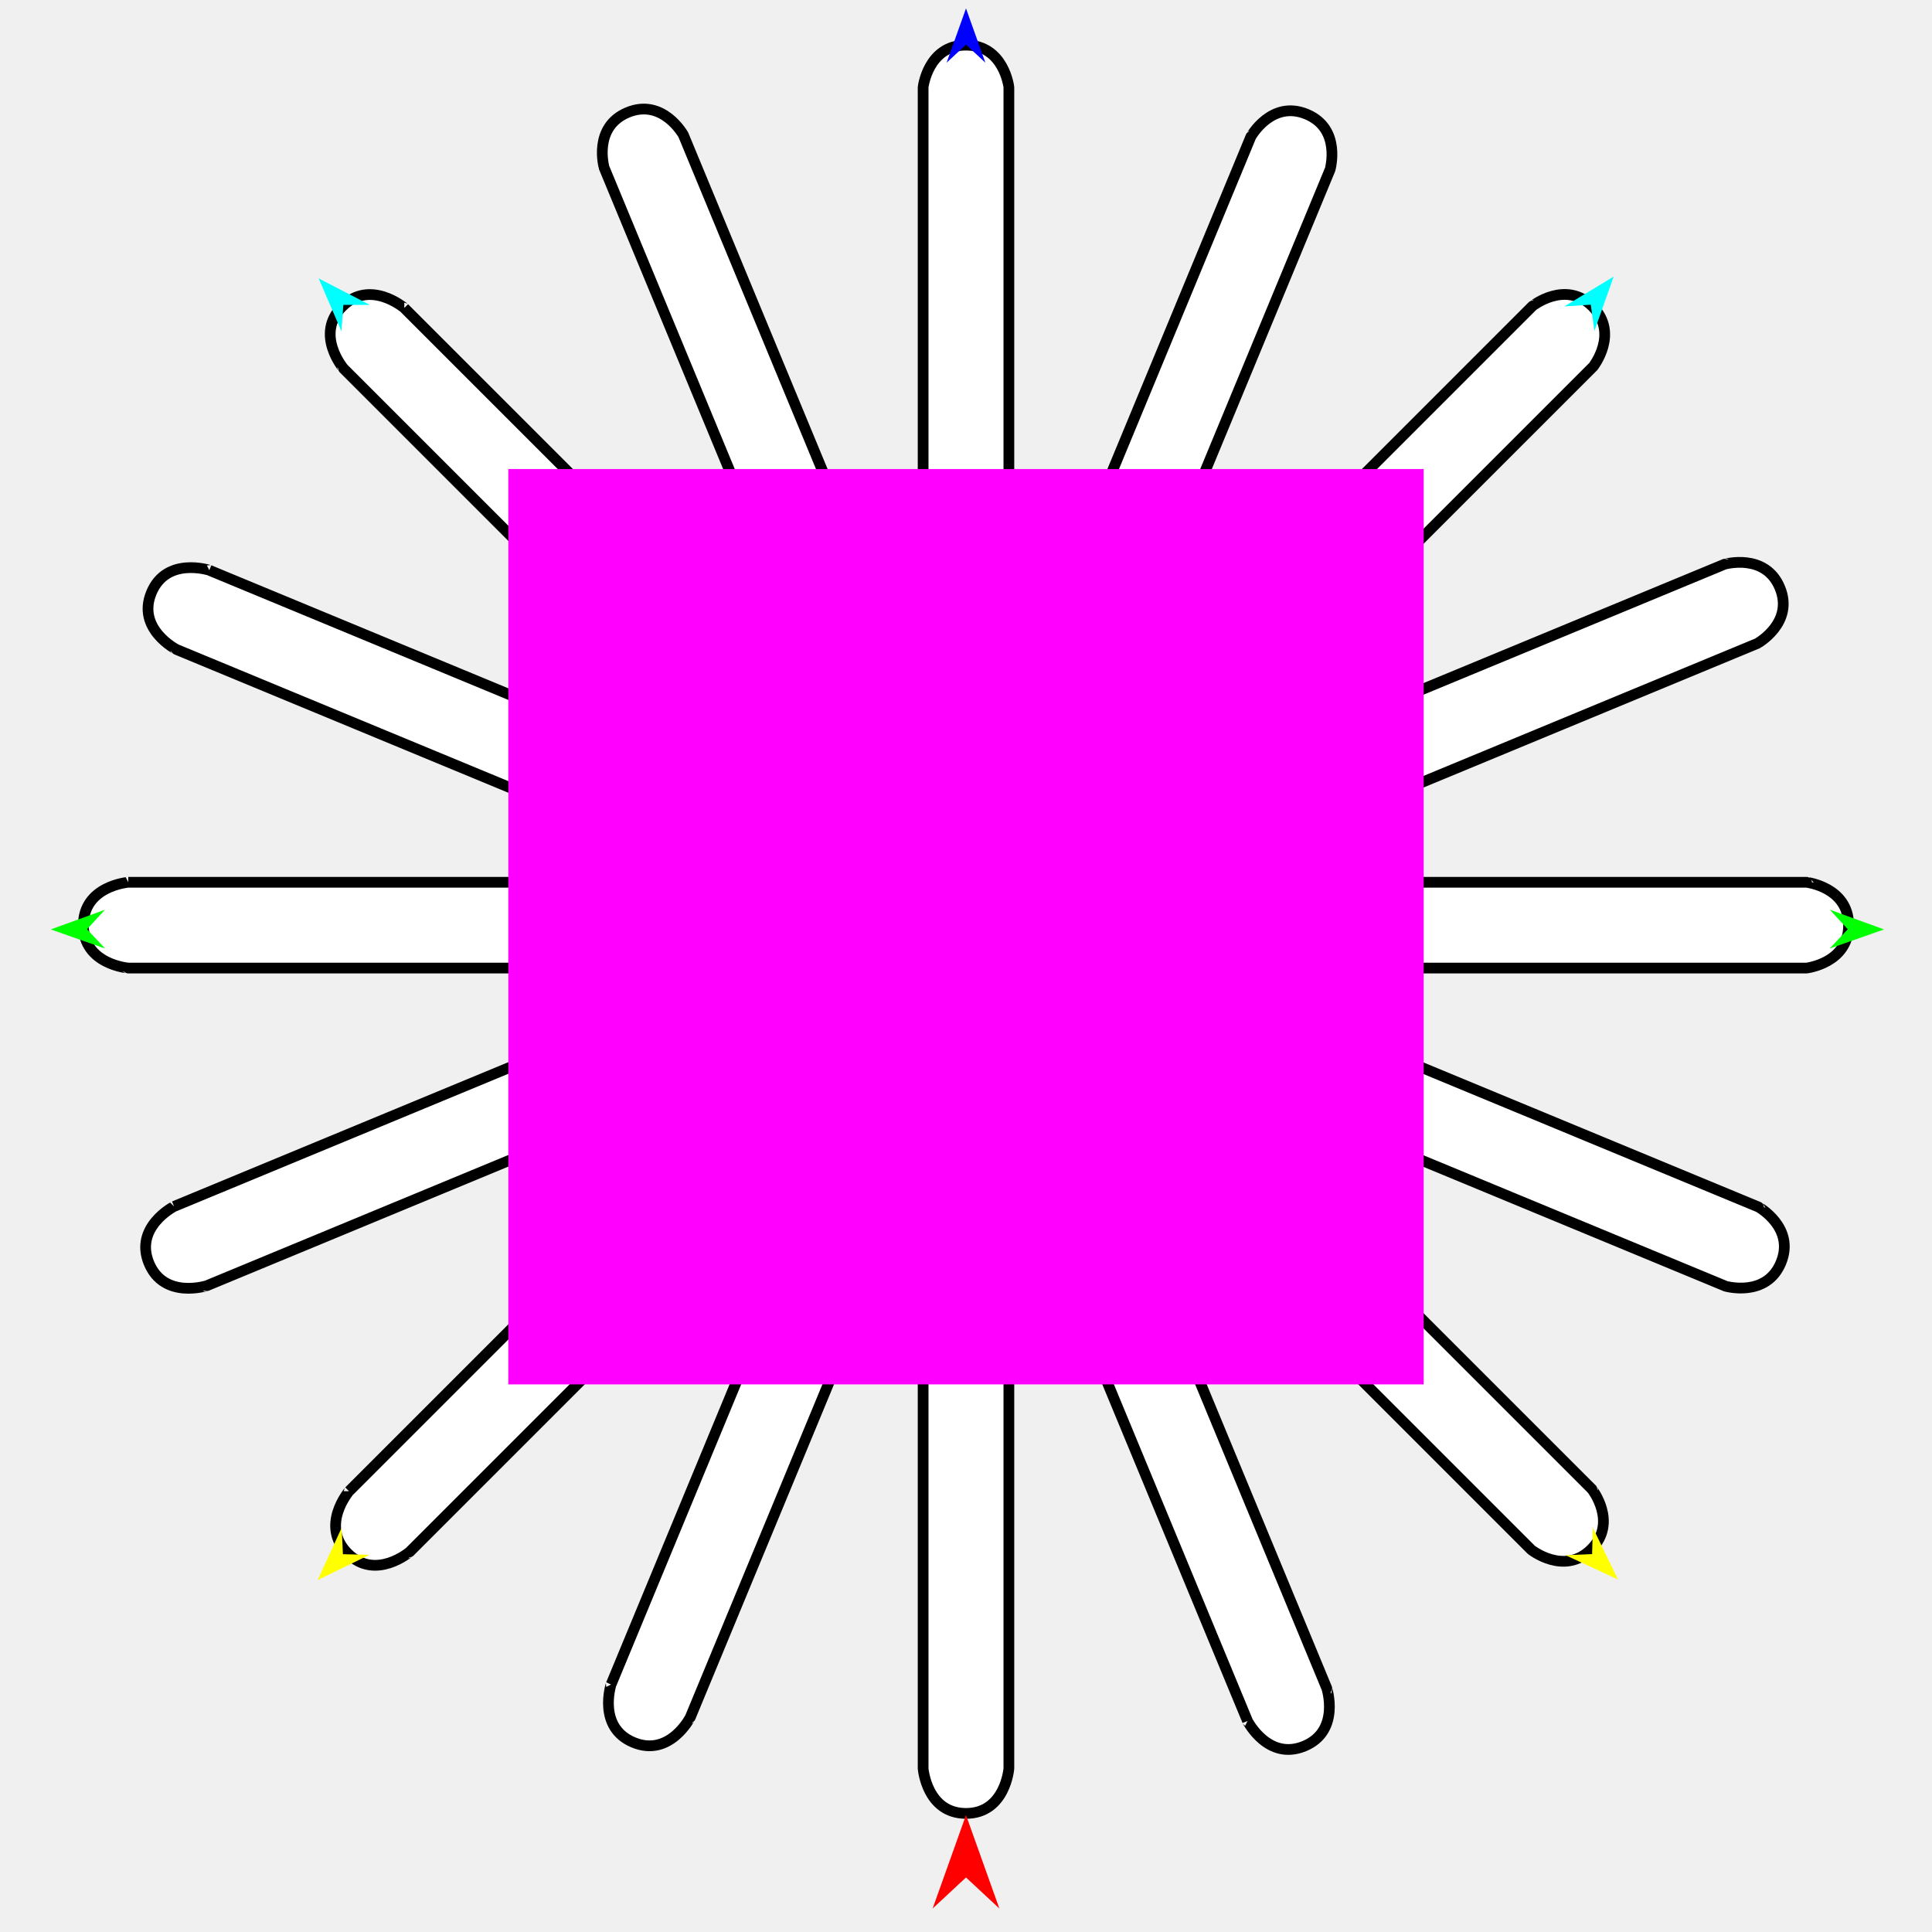
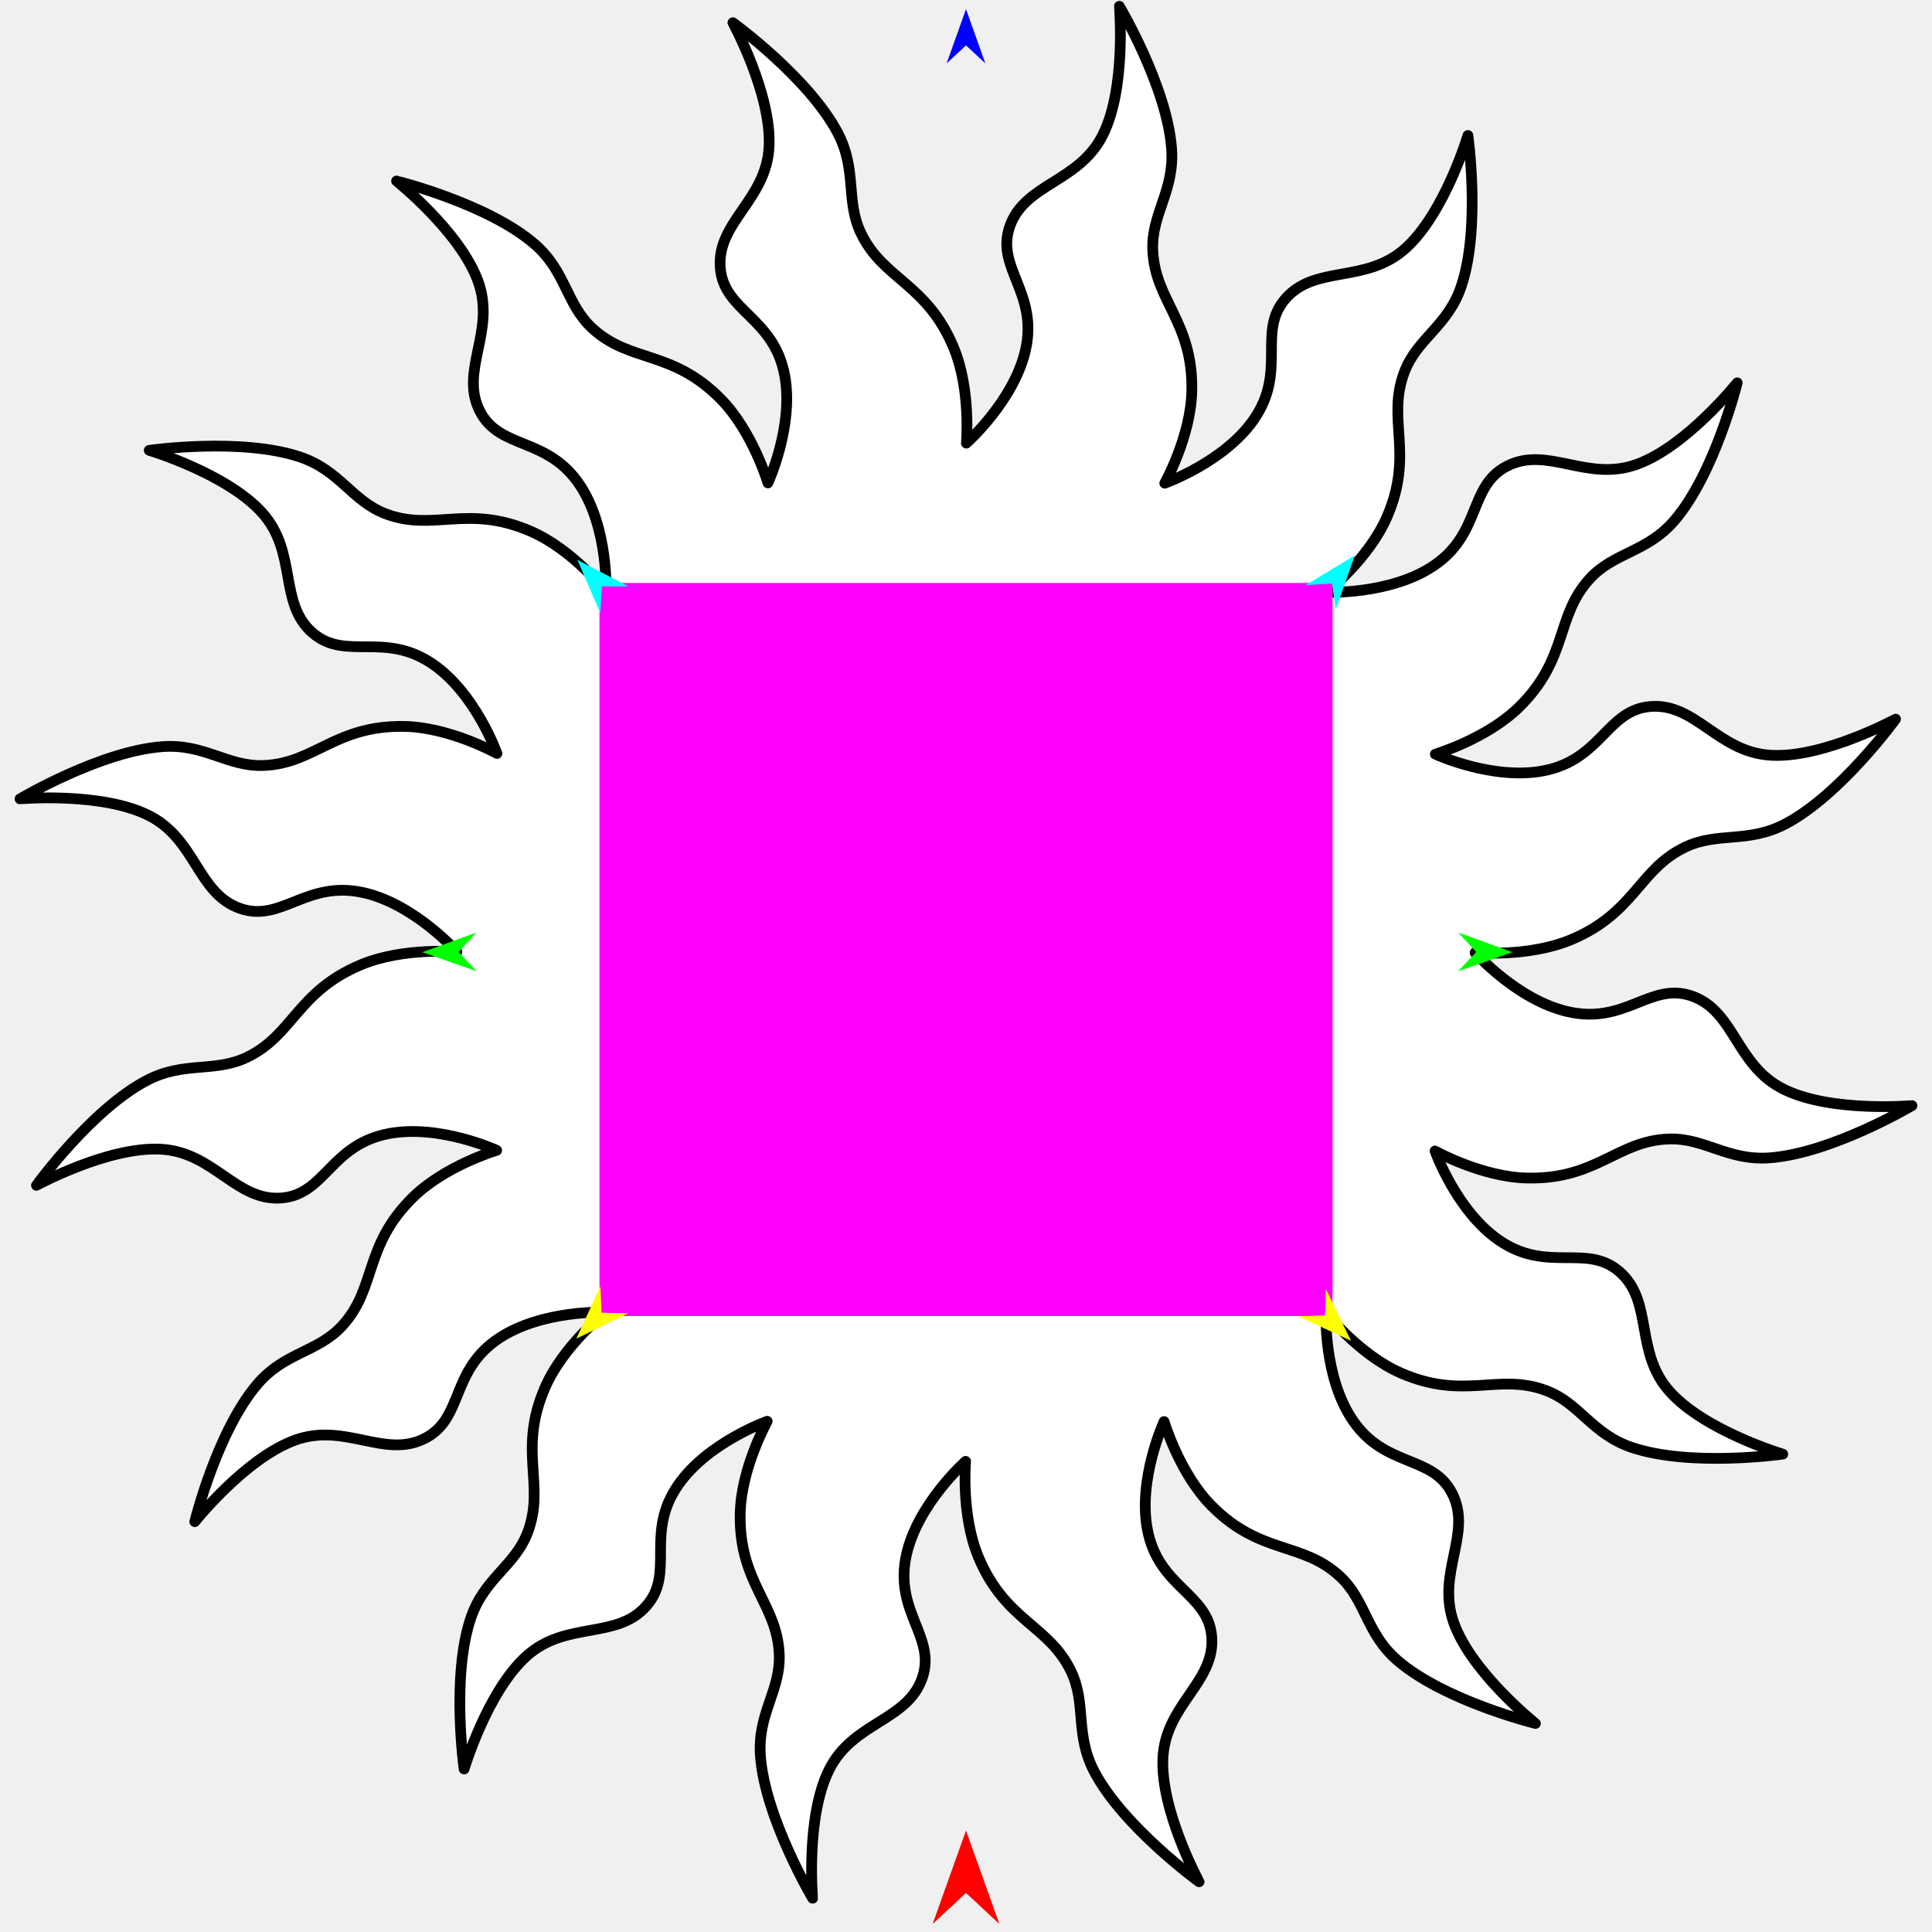
<svg xmlns="http://www.w3.org/2000/svg" version="1.1" id="Frame_0" width="720px" height="720px">
-   <g id="sun1">
-     <g id="sun1">
-       <path fill="#ffffff" fill-rule="evenodd" stroke="#000000" stroke-width="4" stroke-linejoin="round" d="M 77.994 212.511 C 78.013 212.519 271.106 292.500 271.125 292.508 C 271.126 292.511 284.933 300.162 279.501 313.275 C 274.070 326.388 258.896 322.036 258.894 322.037 C 258.875 322.029 65.782 242.047 65.763 242.039 C 65.762 242.037 50.807 234.421 56.420 220.871 C 62.032 207.322 77.992 212.512 77.994 212.511 M 386.166 244.055 C 386.174 244.036 466.155 50.943 466.163 50.924 C 466.165 50.923 473.817 37.116 486.930 42.548 C 500.043 47.980 495.691 63.153 495.692 63.155 C 495.684 63.174 415.702 256.267 415.694 256.286 C 415.692 256.287 408.076 271.243 394.526 265.630 C 380.976 260.018 386.167 244.058 386.166 244.055 M 449.564 290.262 C 449.583 290.254 642.675 210.272 642.695 210.264 C 642.697 210.265 657.870 205.912 663.302 219.025 C 668.734 232.139 654.927 239.790 654.926 239.792 C 654.906 239.800 461.814 319.782 461.795 319.790 C 461.793 319.789 445.832 324.979 440.220 311.429 C 434.607 297.879 449.563 290.264 449.564 290.262 M 464.923 641.379 C 464.915 641.359 384.934 448.267 384.926 448.248 C 384.926 448.246 380.574 433.072 393.687 427.641 C 406.800 422.209 414.452 436.016 414.454 436.017 C 414.462 436.036 494.443 629.128 494.451 629.148 C 494.450 629.150 499.641 645.110 486.091 650.723 C 472.541 656.335 464.925 641.380 464.923 641.379 M 462.194 369.806 C 462.214 369.814 655.306 449.796 655.326 449.804 C 655.326 449.806 669.133 457.457 663.702 470.571 C 658.270 483.684 643.097 479.331 643.095 479.332 C 643.075 479.324 449.983 399.342 449.963 399.334 C 449.962 399.332 435.007 391.717 440.619 378.167 C 446.232 364.617 462.192 369.807 462.194 369.806 M 227.719 627.778 C 227.728 627.759 307.709 434.666 307.717 434.647 C 307.719 434.646 315.371 420.839 328.484 426.271 C 341.597 431.702 337.244 446.876 337.245 446.878 C 337.237 446.897 257.256 639.990 257.248 640.009 C 257.246 640.010 249.630 654.965 236.080 649.353 C 222.530 643.740 227.720 627.780 227.719 627.778 M 64.871 449.607 C 64.890 449.599 257.983 369.617 258.002 369.609 C 258.004 369.610 273.178 365.257 278.609 378.370 C 284.041 391.484 270.234 399.135 270.233 399.137 C 270.214 399.145 77.121 479.127 77.102 479.135 C 77.100 479.134 61.140 484.324 55.527 470.774 C 49.915 457.224 64.870 449.609 64.871 449.607 M 305.146 255.642 C 305.138 255.623 225.156 62.530 225.148 62.511 C 225.149 62.509 220.796 47.335 233.909 41.904 C 247.023 36.472 254.674 50.279 254.676 50.280 C 254.684 50.299 334.666 243.392 334.674 243.411 C 334.673 243.413 339.863 259.373 326.313 264.986 C 312.763 270.598 305.148 255.643 305.146 255.642 M 150.664 114.777 C 150.679 114.792 298.466 262.578 298.481 262.593 C 298.481 262.595 308.308 274.948 298.272 284.984 C 288.236 295.021 275.883 285.193 275.881 285.193 C 275.866 285.178 128.079 137.392 128.064 137.377 C 128.064 137.374 117.162 124.615 127.533 114.245 C 137.903 103.874 150.662 114.777 150.664 114.777 M 423.306 261.853 C 423.321 261.838 571.108 114.051 571.123 114.036 C 571.125 114.036 583.478 104.208 593.514 114.245 C 603.550 124.281 593.723 136.634 593.723 136.636 C 593.708 136.651 445.921 284.438 445.906 284.452 C 445.904 284.452 433.145 295.355 422.774 284.984 C 412.404 274.614 423.306 261.855 423.306 261.853 M 464.196 328.803 C 464.217 328.803 673.219 328.803 673.240 328.803 C 673.241 328.804 688.925 330.590 688.925 344.783 C 688.925 358.977 673.241 360.762 673.240 360.764 C 673.219 360.764 464.217 360.764 464.196 360.764 C 464.195 360.762 447.463 359.450 447.463 344.783 C 447.463 330.117 464.195 328.804 464.196 328.803 M 344.020 659.070 C 344.020 659.050 344.020 450.048 344.020 450.027 C 344.021 450.025 345.806 434.341 360.000 434.341 C 374.194 434.341 375.979 450.025 375.980 450.027 C 375.980 450.048 375.980 659.050 375.980 659.070 C 375.979 659.072 374.666 675.804 360.000 675.804 C 345.334 675.804 344.021 659.072 344.020 659.070 M 445.425 407.126 C 445.440 407.141 593.226 554.927 593.241 554.942 C 593.241 554.945 603.069 567.297 593.033 577.334 C 582.996 587.370 570.643 577.542 570.641 577.542 C 570.626 577.527 422.840 429.741 422.825 429.726 C 422.825 429.724 411.922 416.965 422.293 406.594 C 432.663 396.223 445.422 407.126 445.425 407.126 M 130.077 555.731 C 130.092 555.716 277.878 407.930 277.893 407.915 C 277.895 407.915 290.248 398.087 300.284 408.123 C 310.321 418.160 300.493 430.513 300.493 430.515 C 300.478 430.530 152.691 578.316 152.677 578.331 C 152.674 578.331 139.915 589.234 129.545 578.863 C 119.174 568.493 130.077 555.734 130.077 555.731 M 47.808 328.803 C 47.829 328.803 256.830 328.803 256.851 328.803 C 256.853 328.804 272.537 330.590 272.537 344.783 C 272.537 358.977 256.853 360.762 256.851 360.764 C 256.830 360.764 47.829 360.764 47.808 360.764 C 47.806 360.762 31.075 359.450 31.075 344.783 C 31.075 330.117 47.806 328.804 47.808 328.803 M 344.020 241.552 C 344.020 241.531 344.020 32.529 344.020 32.508 C 344.021 32.507 345.806 16.823 360.000 16.823 C 374.194 16.823 375.979 32.507 375.980 32.508 C 375.980 32.529 375.980 241.531 375.980 241.552 C 375.979 241.554 374.666 258.285 360.000 258.285 C 345.334 258.285 344.021 241.554 344.020 241.552 Z" />
-       <path fill="#ffffff" fill-rule="evenodd" stroke="#000000" stroke-width="4" stroke-linejoin="round" d="M 360.000 450.269 C 389.193 450.269 415.565 438.495 434.638 419.421 C 453.711 400.348 465.486 373.976 465.486 344.783 C 465.486 315.590 453.711 289.219 434.638 270.145 C 415.565 251.072 389.193 239.297 360.000 239.297 C 330.807 239.297 304.435 251.072 285.362 270.145 C 266.289 289.219 254.514 315.590 254.514 344.783 C 254.514 373.976 266.289 400.348 285.362 419.421 C 304.435 438.495 330.807 450.269 360.000 450.269 Z" />
-       <path fill="#ffffff" fill-rule="evenodd" stroke="#000000" stroke-width="4" stroke-linejoin="round" d="M 360.000 416.044 C 379.721 416.044 397.537 408.090 410.422 395.205 C 423.307 382.320 431.261 364.505 431.261 344.783 C 431.261 325.062 423.307 307.247 410.422 294.362 C 397.537 281.477 379.721 273.522 360.000 273.522 C 340.279 273.522 322.463 281.477 309.578 294.362 C 296.693 307.247 288.739 325.062 288.739 344.783 C 288.739 364.505 296.693 382.320 309.578 395.205 C 322.463 408.090 340.279 416.044 360.000 416.044 Z" />
-       <path fill="#ffffff" fill-rule="evenodd" stroke="#000000" stroke-width="4" stroke-linejoin="round" d="M 360.000 377.152 C 368.958 377.152 377.050 373.538 382.902 367.686 C 388.755 361.833 392.368 353.741 392.368 344.783 C 392.368 335.825 388.755 327.733 382.902 321.881 C 377.050 316.028 368.958 312.415 360.000 312.415 C 351.042 312.415 342.950 316.028 337.098 321.881 C 331.245 327.733 327.632 335.825 327.632 344.783 C 327.632 353.741 331.245 361.833 337.098 367.686 C 342.950 373.538 351.042 377.152 360.000 377.152 Z" />
+   <g id="sun">
+     <g id="sun">
+       <path fill="#ffffff" fill-rule="evenodd" stroke="#000000" stroke-width="4" stroke-linecap="round" stroke-linejoin="round" d="M 359.860 544.606 C 359.861 544.610 358.068 564.536 364.629 580.262 C 374.635 604.241 390.866 605.522 399.165 622.881 C 404.960 635.002 400.496 646.285 407.797 660.199 C 418.604 680.794 446.866 701.277 446.870 701.281 C 446.869 701.276 432.434 674.838 433.389 655.142 C 434.357 635.159 452.978 626.938 451.573 609.890 C 450.235 593.645 431.763 591.690 427.613 570.073 C 423.972 551.109 433.821 529.786 433.821 529.782 C 433.823 529.785 439.494 548.984 451.451 561.103 C 469.594 579.489 485.165 574.419 499.240 587.371 C 509.118 596.461 509.000 608.691 520.920 618.909 C 538.474 633.956 572.200 642.277 572.205 642.279 C 572.202 642.275 548.603 623.500 541.852 604.955 C 535.045 586.253 548.930 571.572 541.133 556.447 C 533.656 541.943 515.849 547.167 503.757 528.745 C 493.185 512.637 494.151 489.223 494.150 489.219 C 494.153 489.221 506.549 504.940 522.156 511.726 C 545.812 522.012 558.356 511.488 576.224 518.240 C 588.781 522.986 593.235 534.383 608.108 539.410 C 630.001 546.808 664.378 541.914 664.384 541.914 C 664.380 541.912 635.478 533.309 622.288 518.629 C 608.977 503.815 616.367 485.003 603.480 473.873 C 591.134 463.210 576.570 474.680 558.488 462.097 C 542.648 451.075 534.805 428.953 534.802 428.950 C 534.806 428.951 552.272 438.709 569.286 439.029 C 595.127 439.516 602.744 425.128 621.872 424.467 C 635.277 424.004 643.816 432.634 659.462 431.493 C 682.591 429.806 712.528 412.025 712.534 412.023 C 712.529 412.022 682.501 414.687 664.794 405.957 C 646.780 397.075 646.618 376.697 630.367 371.145 C 614.968 365.883 605.773 381.914 584.347 377.030 C 565.402 372.711 549.738 355.013 549.735 355.011 C 549.739 355.010 569.665 356.804 585.391 350.242 C 609.370 340.236 610.651 324.005 628.010 315.706 C 640.131 309.911 651.414 314.376 665.328 307.074 C 685.923 296.267 706.406 268.005 706.410 268.001 C 706.405 268.002 679.967 282.437 660.271 281.482 C 640.287 280.514 632.067 261.893 615.019 263.298 C 598.774 264.636 596.819 283.108 575.202 287.258 C 556.238 290.899 534.915 281.051 534.911 281.050 C 534.914 281.048 554.113 275.377 566.231 263.420 C 584.618 245.277 579.547 229.706 592.500 215.631 C 601.589 205.754 613.820 205.871 624.038 193.951 C 639.085 176.397 647.406 142.671 647.408 142.666 C 647.404 142.669 628.629 166.269 610.083 173.019 C 591.382 179.826 576.701 165.941 561.576 173.738 C 547.072 181.215 552.296 199.022 533.874 211.114 C 517.766 221.687 494.352 220.720 494.348 220.721 C 494.350 220.718 510.069 208.322 516.855 192.715 C 527.141 169.059 516.617 156.515 523.369 138.647 C 528.114 126.090 539.512 121.637 544.538 106.763 C 551.937 84.870 547.043 50.493 547.043 50.487 C 547.041 50.492 538.437 79.394 523.758 92.584 C 508.944 105.894 490.131 98.504 479.001 111.391 C 468.339 123.737 479.809 138.301 467.226 156.383 C 456.204 172.223 434.082 180.067 434.079 180.069 C 434.080 180.066 443.838 162.600 444.158 145.585 C 444.645 119.744 430.257 112.127 429.596 92.999 C 429.132 79.594 437.763 71.055 436.622 55.409 C 434.935 32.280 417.154 2.343 417.152 2.338 C 417.151 2.342 419.816 32.370 411.086 50.077 C 402.204 68.091 381.826 68.253 376.274 84.504 C 371.012 99.903 387.043 109.098 382.159 130.524 C 377.840 149.469 360.142 165.133 360.140 165.136 C 360.139 165.133 361.932 145.206 355.371 129.480 C 345.365 105.501 329.134 104.220 320.835 86.861 C 315.040 74.740 319.504 63.457 312.203 49.543 C 301.396 28.948 273.134 8.465 273.130 8.461 C 273.131 8.466 287.566 34.905 286.611 54.601 C 285.643 74.584 267.022 82.804 268.427 99.852 C 269.765 116.097 288.237 118.052 292.387 139.670 C 296.028 158.633 286.179 179.956 286.179 179.960 C 286.177 179.957 280.506 160.758 268.549 148.640 C 250.406 130.253 234.835 135.324 220.760 122.372 C 210.882 113.282 211.000 101.051 199.080 90.833 C 181.526 75.786 147.800 67.466 147.795 67.463 C 147.798 67.467 171.397 86.242 178.148 104.788 C 184.955 123.489 171.070 138.170 178.867 153.295 C 186.344 167.799 204.151 162.575 216.243 180.998 C 226.816 197.105 225.849 220.519 225.850 220.523 C 225.847 220.521 213.451 204.803 197.844 198.016 C 174.188 187.730 161.644 198.254 143.776 191.502 C 131.219 186.757 126.765 175.359 111.892 170.333 C 89.999 162.934 55.622 167.828 55.616 167.828 C 55.621 167.830 84.522 176.434 97.712 191.113 C 111.023 205.928 103.633 224.740 116.520 235.870 C 128.866 246.532 143.430 235.062 161.512 247.645 C 177.352 258.668 185.195 280.789 185.198 280.792 C 185.194 280.791 167.728 271.033 150.714 270.713 C 124.873 270.226 117.256 284.614 98.128 285.275 C 84.723 285.739 76.184 277.108 60.538 278.249 C 37.409 279.936 7.472 297.717 7.466 297.719 C 7.471 297.720 37.499 295.055 55.206 303.785 C 73.220 312.667 73.382 333.045 89.633 338.598 C 105.032 343.859 114.227 327.828 135.653 332.713 C 154.598 337.032 170.262 354.729 170.265 354.731 C 170.262 354.732 150.335 352.939 134.609 359.500 C 110.630 369.506 109.349 385.737 91.990 394.036 C 79.869 399.831 68.586 395.367 54.672 402.668 C 34.077 413.475 13.594 441.738 13.590 441.741 C 13.595 441.740 40.033 427.306 59.730 428.260 C 79.712 429.228 87.933 447.849 104.981 446.445 C 121.226 445.106 123.181 426.634 144.798 422.484 C 163.762 418.843 185.085 428.692 185.089 428.692 C 185.086 428.694 165.887 434.365 153.769 446.322 C 135.382 464.465 140.453 480.036 127.501 494.111 C 118.411 503.989 106.180 503.871 95.962 515.791 C 80.915 533.345 72.594 567.071 72.592 567.077 C 72.596 567.074 91.371 543.474 109.917 536.723 C 128.618 529.917 143.299 543.801 158.424 536.004 C 172.928 528.527 167.704 510.720 186.126 498.628 C 202.234 488.056 225.648 489.022 225.652 489.021 C 225.650 489.024 209.932 501.420 203.145 517.028 C 192.859 540.684 203.383 553.227 196.631 571.095 C 191.886 583.653 180.488 588.106 175.462 602.980 C 168.063 624.872 172.957 659.249 172.957 659.255 C 172.959 659.251 181.563 630.349 196.242 617.159 C 211.056 603.848 229.869 611.238 240.999 598.351 C 251.661 586.005 240.191 571.441 252.774 553.359 C 263.796 537.519 285.918 529.676 285.921 529.673 C 285.920 529.677 276.162 547.143 275.842 564.157 C 275.355 589.998 289.743 597.615 290.404 616.743 C 290.868 630.148 282.237 638.687 283.378 654.333 C 285.065 677.462 302.846 707.399 302.848 707.405 C 302.849 707.400 300.184 677.372 308.914 659.666 C 317.796 641.651 338.174 641.489 343.726 625.238 C 348.988 609.839 332.957 600.644 337.841 579.218 C 342.160 560.273 359.858 544.610 359.860 544.606 Z" />
    </g>
    <g id="specs">
-       <path fill="#ff00ff" fill-rule="evenodd" stroke="none" d="M 189.433 515.931 C 189.467 515.931 530.533 515.931 530.567 515.931 C 530.567 515.897 530.567 174.831 530.567 174.797 C 530.533 174.797 189.467 174.797 189.433 174.797 C 189.433 174.831 189.433 515.897 189.433 515.931 Z" />
-       <path fill="#ff0000" fill-rule="evenodd" stroke="none" d="M 360.000 676.429 C 360.001 676.433 372.432 711.239 372.433 711.242 C 372.432 711.241 360.001 699.675 360.000 699.674 C 359.999 699.675 347.568 711.241 347.567 711.242 C 347.568 711.239 359.999 676.433 360.000 676.429 Z" />
-       <path fill="#0000ff" fill-rule="evenodd" stroke="none" d="M 360.000 3.136 C 360.001 3.138 367.221 23.356 367.222 23.358 C 367.221 23.357 360.001 16.639 360.000 16.638 C 359.999 16.639 352.779 23.357 352.778 23.358 C 352.779 23.356 359.999 3.138 360.000 3.136 Z" />
-       <path fill="#00ff00" fill-rule="evenodd" stroke="none" d="M 18.920 346.369 C 18.922 346.368 39.104 339.045 39.106 339.044 C 39.105 339.045 32.423 346.300 32.423 346.300 C 32.423 346.301 39.178 353.488 39.179 353.489 C 39.177 353.488 18.922 346.369 18.920 346.369 Z" />
-       <path fill="#ffff00" fill-rule="evenodd" stroke="none" d="M 118.365 588.865 C 118.366 588.863 127.326 569.354 127.327 569.352 C 127.327 569.353 127.799 579.205 127.799 579.206 C 127.800 579.206 137.660 579.445 137.661 579.445 C 137.659 579.446 118.367 588.864 118.365 588.865 Z" />
-       <path fill="#ffff00" fill-rule="evenodd" stroke="none" d="M 602.961 588.626 C 602.960 588.624 593.610 569.298 593.609 569.297 C 593.609 569.298 593.334 579.157 593.334 579.158 C 593.333 579.158 583.480 579.595 583.479 579.595 C 583.481 579.596 602.959 588.625 602.961 588.626 Z" />
-       <path fill="#00ff00" fill-rule="evenodd" stroke="none" d="M 702.126 346.369 C 702.124 346.368 681.942 339.045 681.940 339.044 C 681.941 339.045 688.623 346.300 688.623 346.300 C 688.623 346.301 681.868 353.488 681.867 353.489 C 681.869 353.488 702.124 346.369 702.126 346.369 Z" />
-       <path fill="#00ffff" fill-rule="evenodd" stroke="none" d="M 601.361 103.080 C 601.361 103.082 594.193 123.319 594.193 123.321 C 594.193 123.320 592.835 113.551 592.835 113.550 C 592.834 113.550 582.993 114.200 582.992 114.200 C 582.994 114.199 601.359 103.081 601.361 103.080 Z" />
-       <path fill="#00ffff" fill-rule="evenodd" stroke="none" d="M 118.750 103.750 C 118.751 103.752 127.252 123.467 127.253 123.469 C 127.253 123.468 127.956 113.630 127.956 113.629 C 127.957 113.629 137.819 113.621 137.820 113.621 C 137.818 113.620 118.752 103.751 118.750 103.750 Z" />
+       <path fill="#ff00ff" fill-rule="evenodd" stroke="none" d="M 223.405 490.440 C 223.432 490.440 496.568 490.440 496.595 490.440 C 496.595 490.413 496.595 217.277 496.595 217.250 C 496.568 217.250 223.432 217.250 223.405 217.250 C 223.405 217.277 223.405 490.413 223.405 490.440 Z" />
+       <path fill="#ff0000" fill-rule="evenodd" stroke="none" d="M 360.000 682.198 C 360.001 682.201 372.432 717.007 372.433 717.011 C 372.432 717.010 360.001 705.444 360.000 705.443 C 359.999 705.444 347.568 717.010 347.567 717.011 C 347.568 717.007 359.999 682.201 360.000 682.198 Z" />
+       <path fill="#0000ff" fill-rule="evenodd" stroke="none" d="M 360.000 3.411 C 360.001 3.413 367.221 23.631 367.222 23.633 C 367.221 23.632 360.001 16.914 360.000 16.913 C 359.999 16.914 352.779 23.632 352.778 23.633 C 352.779 23.631 359.999 3.413 360.000 3.411 Z" />
+       <path fill="#00ff00" fill-rule="evenodd" stroke="none" d="M 157.402 354.850 C 157.404 354.849 177.585 347.526 177.587 347.526 C 177.587 347.526 170.905 354.781 170.904 354.782 C 170.905 354.782 177.659 361.969 177.660 361.970 C 177.658 361.969 157.404 354.851 157.402 354.850 Z" />
+       <path fill="#ffff00" fill-rule="evenodd" stroke="none" d="M 214.789 498.871 C 214.790 498.869 223.751 479.360 223.751 479.358 C 223.752 479.359 224.223 489.210 224.223 489.211 C 224.224 489.211 234.084 489.450 234.085 489.450 C 234.083 489.451 214.791 498.870 214.789 498.871 Z" />
+       <path fill="#ffff00" fill-rule="evenodd" stroke="none" d="M 503.459 499.658 C 503.458 499.656 494.108 480.330 494.107 480.328 C 494.107 480.329 493.833 490.188 493.833 490.189 C 493.832 490.189 483.979 490.626 483.978 490.626 C 483.980 490.627 503.457 499.657 503.459 499.658 Z" />
+       <path fill="#00ff00" fill-rule="evenodd" stroke="none" d="M 563.644 354.850 C 563.642 354.849 543.461 347.526 543.459 347.526 C 543.459 347.526 550.141 354.781 550.142 354.782 C 550.141 354.782 543.387 361.969 543.386 361.970 C 543.388 361.969 563.642 354.851 563.644 354.850 Z" />
+       <path fill="#00ffff" fill-rule="evenodd" stroke="none" d="M 504.937 206.959 C 504.936 206.961 497.769 227.199 497.769 227.201 C 497.768 227.200 496.411 217.431 496.411 217.430 C 496.410 217.430 486.569 218.079 486.568 218.079 C 486.570 218.078 504.935 206.960 504.937 206.959 Z" />
+       <path fill="#00ffff" fill-rule="evenodd" stroke="none" d="M 215.175 208.656 C 215.175 208.658 223.676 228.372 223.677 228.374 C 223.677 228.373 224.380 218.535 224.380 218.534 C 224.381 218.534 234.243 218.527 234.244 218.527 C 234.242 218.526 215.176 208.657 215.175 208.656 Z" />
    </g>
  </g>
</svg>
